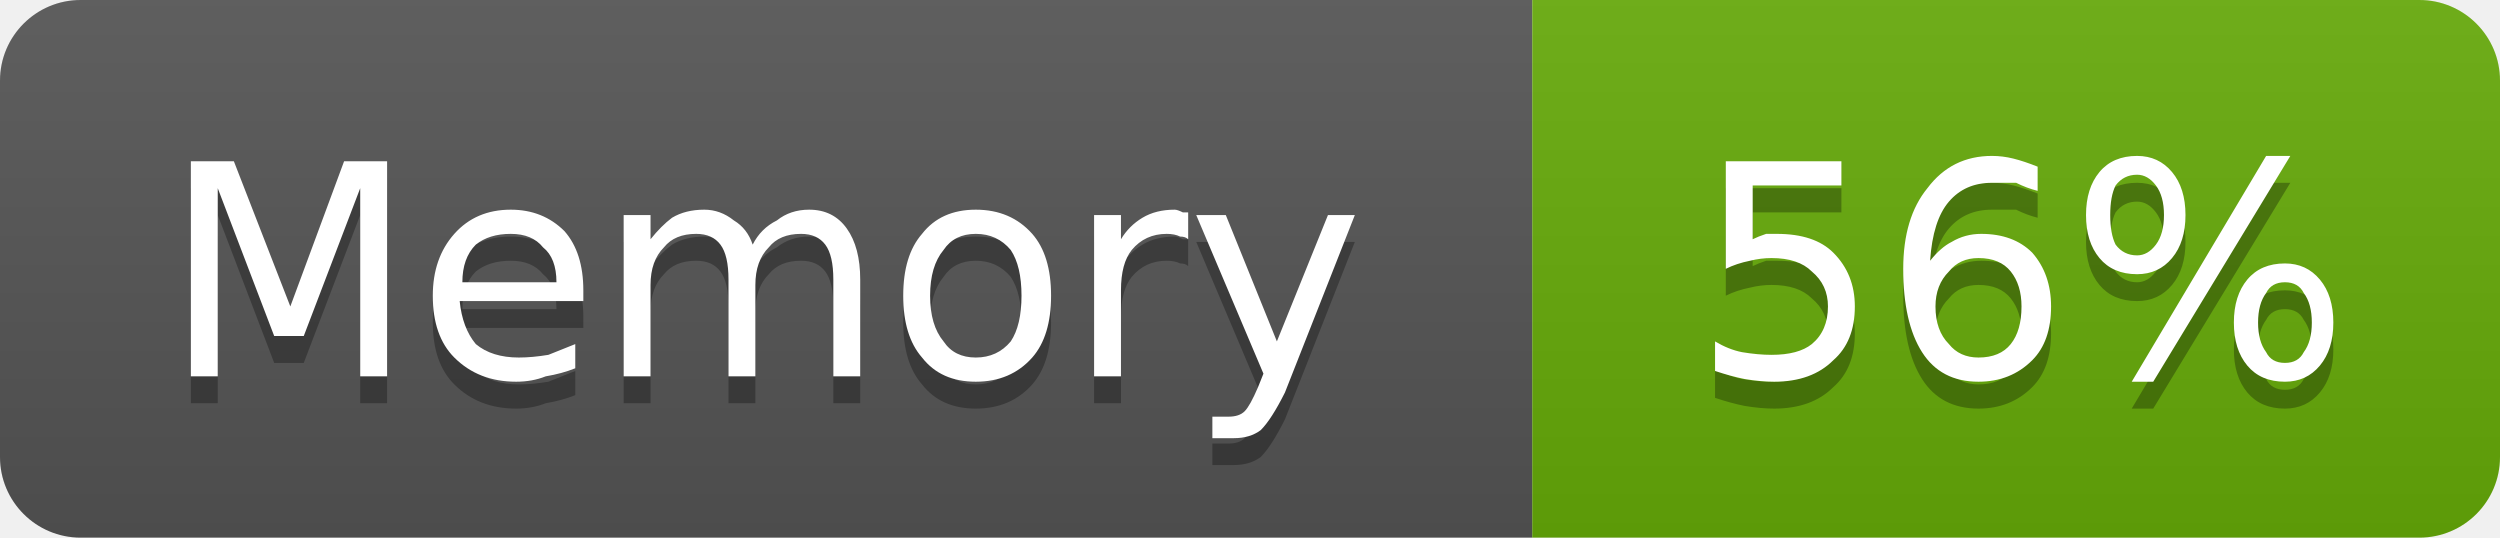
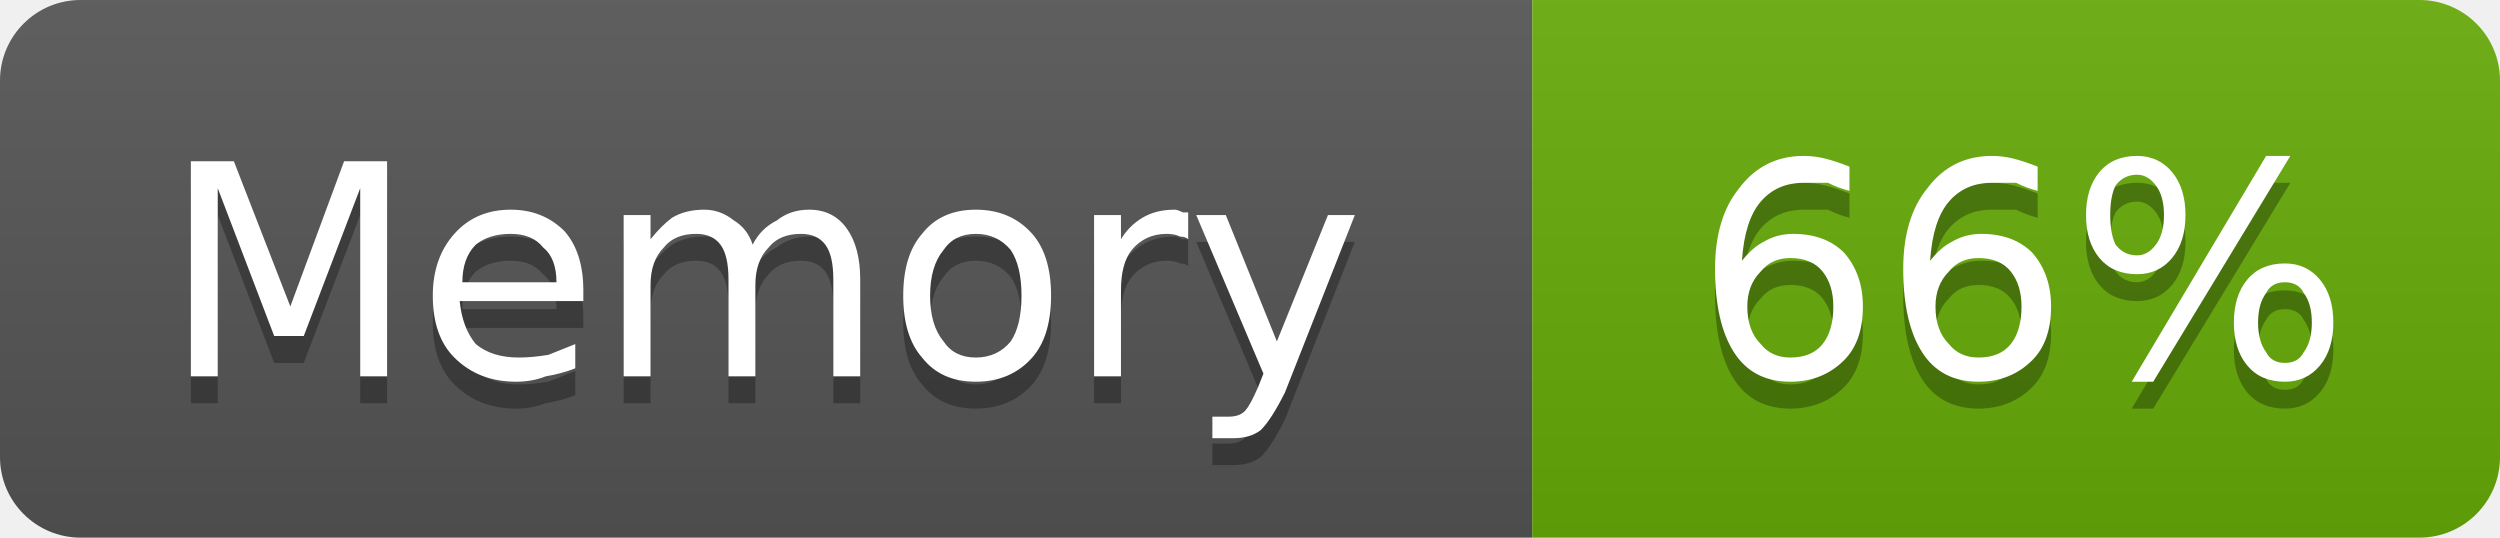
- <svg xmlns="http://www.w3.org/2000/svg" width="93" height="20" viewBox="0 0 93 20" role="img" aria-label="Memory: 56%">
+ <svg xmlns="http://www.w3.org/2000/svg" width="93" height="20" viewBox="0 0 93 20" role="img" aria-label="Memory: 66%">
  <linearGradient id="g-cluster_memory_usage" x2="0" y2="100%">
    <stop offset="0" stop-color="#bbb" stop-opacity=".1" />
    <stop offset="1" stop-opacity=".1" />
  </linearGradient>
  <clipPath id="r-cluster_memory_usage">
    <rect width="93" height="20" rx="3" fill="#fff" />
  </clipPath>
  <g clip-path="url(#r-cluster_memory_usage)">
    <rect width="57" height="20" fill="#555" />
    <rect x="57" width="36" height="20" fill="#67ac09" />
    <rect width="93" height="20" fill="url(#g-cluster_memory_usage)" />
    <path transform="translate(0 1)" fill="#010101" fill-opacity=".3" d="M7.1 6.0L8.7 6.0L10.8 11.4L12.8 6.0L14.4 6.0L14.4 14.0L13.4 14.0L13.4 7.0L11.3 12.5L10.2 12.5L8.1 7.0L8.1 14.0L7.1 14.0L7.1 6.0ZM21.7 10.8L21.7 11.2L17.1 11.2Q17.2 12.2 17.7 12.8Q18.3 13.3 19.3 13.3Q19.8 13.3 20.4 13.2Q20.9 13.0 21.4 12.8L21.4 13.7Q20.9 13.9 20.3 14.0Q19.8 14.2 19.2 14.2Q17.8 14.2 16.9 13.3Q16.1 12.5 16.1 11.0Q16.1 9.6 16.9 8.7Q17.7 7.8 19.0 7.8Q20.2 7.8 21.0 8.6Q21.7 9.4 21.7 10.8ZM20.7 10.5Q20.7 9.6 20.2 9.2Q19.8 8.7 19.0 8.7Q18.2 8.7 17.7 9.1Q17.2 9.6 17.2 10.5L20.7 10.5ZM28.0 9.1Q28.3 8.5 28.9 8.2Q29.4 7.8 30.1 7.8Q31.0 7.8 31.5 8.5Q32.0 9.2 32.0 10.4L32.0 14.0L31.0 14.0L31.0 10.4Q31.0 9.5 30.7 9.1Q30.4 8.7 29.8 8.7Q29.0 8.7 28.6 9.2Q28.1 9.7 28.1 10.6L28.1 14.0L27.1 14.0L27.1 10.4Q27.1 9.5 26.8 9.1Q26.5 8.7 25.9 8.7Q25.1 8.7 24.7 9.2Q24.2 9.7 24.2 10.6L24.2 14.0L23.2 14.0L23.2 8.0L24.2 8.0L24.2 8.9Q24.6 8.4 25.0 8.1Q25.5 7.8 26.2 7.8Q26.8 7.8 27.3 8.2Q27.8 8.5 28.0 9.1ZM36.3 8.7Q35.5 8.7 35.1 9.3Q34.6 9.9 34.6 11.0Q34.6 12.1 35.1 12.7Q35.5 13.3 36.3 13.3Q37.1 13.3 37.6 12.7Q38.0 12.1 38.0 11.0Q38.0 9.9 37.6 9.3Q37.1 8.7 36.3 8.7ZM36.3 7.8Q37.6 7.8 38.4 8.7Q39.1 9.5 39.1 11.0Q39.1 12.5 38.4 13.3Q37.6 14.2 36.3 14.2Q35.0 14.2 34.3 13.3Q33.6 12.5 33.6 11.0Q33.6 9.5 34.3 8.7Q35.0 7.8 36.3 7.8ZM44.2 8.9Q44.1 8.8 43.9 8.8Q43.7 8.7 43.4 8.7Q42.6 8.7 42.1 9.3Q41.7 9.8 41.7 10.8L41.7 14.0L40.7 14.0L40.7 8.0L41.7 8.0L41.7 8.9Q42.0 8.4 42.5 8.1Q43.0 7.8 43.7 7.8Q43.8 7.8 44.0 7.9Q44.1 7.9 44.2 7.9L44.2 8.9ZM47.8 14.6Q47.3 15.6 46.9 16.0Q46.5 16.3 45.9 16.3L45.1 16.3L45.1 15.5L45.7 15.5Q46.1 15.5 46.3 15.3Q46.5 15.1 46.8 14.4L47.0 13.9L44.5 8.0L45.6 8.0L47.5 12.7L49.4 8.0L50.4 8.0L47.8 14.6Z" />
    <path fill="#fff" d="M7.1 6.0L8.7 6.0L10.8 11.4L12.8 6.0L14.4 6.0L14.4 14.0L13.4 14.0L13.4 7.0L11.3 12.5L10.2 12.5L8.1 7.0L8.1 14.0L7.1 14.0L7.1 6.0ZM21.7 10.8L21.7 11.2L17.1 11.2Q17.2 12.2 17.7 12.8Q18.3 13.3 19.3 13.3Q19.8 13.3 20.4 13.2Q20.9 13.0 21.4 12.8L21.4 13.7Q20.9 13.9 20.3 14.0Q19.8 14.2 19.2 14.2Q17.8 14.2 16.9 13.3Q16.1 12.5 16.1 11.0Q16.1 9.6 16.9 8.7Q17.7 7.8 19.0 7.8Q20.2 7.8 21.0 8.6Q21.7 9.4 21.7 10.8ZM20.7 10.5Q20.7 9.6 20.2 9.2Q19.8 8.7 19.0 8.7Q18.2 8.7 17.7 9.1Q17.2 9.6 17.2 10.5L20.7 10.5ZM28.0 9.1Q28.3 8.5 28.9 8.2Q29.4 7.8 30.1 7.8Q31.0 7.8 31.5 8.5Q32.0 9.2 32.0 10.4L32.0 14.0L31.0 14.0L31.0 10.4Q31.0 9.5 30.7 9.1Q30.4 8.7 29.8 8.7Q29.0 8.7 28.6 9.2Q28.1 9.7 28.1 10.6L28.1 14.0L27.1 14.0L27.1 10.4Q27.1 9.5 26.8 9.1Q26.5 8.7 25.9 8.7Q25.1 8.7 24.7 9.2Q24.2 9.7 24.2 10.6L24.2 14.0L23.2 14.0L23.2 8.0L24.2 8.0L24.2 8.9Q24.6 8.4 25.0 8.1Q25.5 7.8 26.2 7.8Q26.8 7.8 27.3 8.2Q27.8 8.5 28.0 9.1ZM36.3 8.7Q35.5 8.7 35.1 9.3Q34.6 9.9 34.6 11.0Q34.6 12.1 35.1 12.7Q35.5 13.3 36.3 13.3Q37.1 13.3 37.6 12.7Q38.0 12.1 38.0 11.0Q38.0 9.9 37.6 9.3Q37.1 8.7 36.3 8.7ZM36.3 7.8Q37.6 7.8 38.4 8.7Q39.1 9.5 39.1 11.0Q39.1 12.5 38.4 13.3Q37.6 14.2 36.3 14.2Q35.0 14.2 34.3 13.3Q33.6 12.5 33.6 11.0Q33.6 9.5 34.3 8.7Q35.0 7.8 36.3 7.8ZM44.2 8.9Q44.1 8.8 43.9 8.8Q43.7 8.7 43.4 8.7Q42.6 8.7 42.1 9.3Q41.7 9.8 41.7 10.8L41.7 14.0L40.7 14.0L40.7 8.0L41.7 8.0L41.7 8.9Q42.0 8.4 42.5 8.1Q43.0 7.8 43.7 7.8Q43.8 7.8 44.0 7.9Q44.1 7.9 44.2 7.9L44.2 8.9ZM47.8 14.6Q47.3 15.6 46.9 16.0Q46.5 16.3 45.9 16.3L45.1 16.3L45.1 15.5L45.7 15.5Q46.1 15.5 46.3 15.3Q46.5 15.1 46.8 14.4L47.0 13.9L44.5 8.0L45.6 8.0L47.5 12.7L49.4 8.0L50.4 8.0L47.8 14.6Z" />
-     <path transform="translate(0 1)" fill="#010101" fill-opacity=".3" d="M64.2 6.0L68.5 6.0L68.5 6.9L65.2 6.9L65.2 8.9Q65.4 8.8 65.7 8.7Q65.9 8.7 66.1 8.7Q67.5 8.7 68.2 9.4Q69.0 10.2 69.0 11.4Q69.0 12.7 68.2 13.4Q67.4 14.2 66.0 14.2Q65.5 14.2 64.9 14.1Q64.4 14.0 63.8 13.8L63.8 12.7Q64.3 13.0 64.8 13.1Q65.4 13.2 65.9 13.2Q66.9 13.2 67.4 12.8Q68.0 12.3 68.0 11.4Q68.0 10.6 67.4 10.1Q66.9 9.6 65.9 9.6Q65.5 9.6 65.1 9.7Q64.6 9.8 64.2 10.0L64.2 6.0ZM73.6 9.6Q72.9 9.6 72.5 10.1Q72.0 10.6 72.0 11.4Q72.0 12.3 72.5 12.8Q72.9 13.3 73.6 13.3Q74.4 13.3 74.8 12.8Q75.2 12.3 75.2 11.4Q75.2 10.6 74.8 10.1Q74.4 9.6 73.6 9.6ZM75.8 6.2L75.8 7.1Q75.4 7.0 75.0 6.8Q74.5 6.8 74.1 6.8Q73.1 6.8 72.5 7.5Q71.9 8.2 71.8 9.7Q72.2 9.2 72.6 9.0Q73.1 8.7 73.7 8.7Q74.9 8.7 75.6 9.4Q76.3 10.2 76.3 11.4Q76.3 12.7 75.6 13.4Q74.8 14.2 73.6 14.2Q72.2 14.2 71.5 13.1Q70.8 12.0 70.8 10.0Q70.8 8.1 71.7 7.0Q72.6 5.8 74.1 5.8Q74.5 5.8 74.9 5.9Q75.3 6.0 75.8 6.2ZM85.0 10.5Q84.5 10.5 84.3 10.9Q84.0 11.3 84.0 12.0Q84.0 12.7 84.3 13.1Q84.5 13.5 85.0 13.5Q85.5 13.5 85.7 13.1Q86.0 12.7 86.0 12.0Q86.0 11.3 85.7 10.9Q85.5 10.5 85.0 10.5ZM85.0 9.8Q85.8 9.8 86.3 10.4Q86.8 11.0 86.8 12.0Q86.8 13.0 86.3 13.6Q85.8 14.2 85.0 14.2Q84.1 14.2 83.6 13.6Q83.1 13.0 83.1 12.0Q83.1 11.0 83.6 10.4Q84.1 9.8 85.0 9.8ZM79.5 6.5Q79.0 6.5 78.7 6.9Q78.5 7.3 78.5 8.0Q78.5 8.7 78.7 9.1Q79.0 9.5 79.5 9.5Q79.9 9.5 80.2 9.1Q80.5 8.7 80.5 8.0Q80.5 7.3 80.2 6.9Q79.9 6.5 79.5 6.5ZM84.3 5.8L85.2 5.8L80.1 14.2L79.3 14.2L84.3 5.8ZM79.5 5.8Q80.3 5.8 80.8 6.4Q81.3 7.0 81.3 8.0Q81.3 9.0 80.8 9.6Q80.3 10.2 79.5 10.2Q78.6 10.2 78.1 9.6Q77.6 9.0 77.6 8.0Q77.6 7.0 78.1 6.4Q78.6 5.8 79.5 5.8Z" />
-     <path fill="#fff" d="M64.2 6.0L68.5 6.0L68.5 6.9L65.2 6.9L65.2 8.9Q65.4 8.8 65.7 8.7Q65.9 8.7 66.1 8.7Q67.5 8.7 68.2 9.4Q69.0 10.2 69.0 11.4Q69.0 12.7 68.2 13.4Q67.4 14.2 66.0 14.2Q65.5 14.2 64.9 14.1Q64.4 14.0 63.8 13.8L63.8 12.7Q64.3 13.0 64.8 13.1Q65.4 13.2 65.9 13.2Q66.9 13.2 67.4 12.8Q68.0 12.3 68.0 11.4Q68.0 10.6 67.4 10.1Q66.9 9.6 65.9 9.6Q65.5 9.6 65.1 9.7Q64.6 9.8 64.2 10.0L64.2 6.0ZM73.6 9.6Q72.9 9.6 72.5 10.1Q72.0 10.6 72.0 11.4Q72.0 12.3 72.5 12.8Q72.9 13.3 73.6 13.3Q74.4 13.3 74.8 12.8Q75.2 12.3 75.2 11.4Q75.2 10.6 74.8 10.1Q74.4 9.6 73.6 9.6ZM75.8 6.2L75.8 7.1Q75.4 7.0 75.0 6.8Q74.5 6.8 74.1 6.8Q73.1 6.8 72.5 7.5Q71.9 8.2 71.8 9.7Q72.2 9.2 72.6 9.0Q73.1 8.7 73.7 8.7Q74.9 8.7 75.6 9.4Q76.3 10.2 76.3 11.4Q76.3 12.7 75.6 13.4Q74.8 14.2 73.6 14.2Q72.2 14.2 71.5 13.1Q70.8 12.0 70.8 10.0Q70.8 8.1 71.7 7.0Q72.6 5.8 74.1 5.8Q74.5 5.8 74.9 5.9Q75.3 6.0 75.8 6.2ZM85.0 10.5Q84.5 10.5 84.3 10.9Q84.0 11.3 84.0 12.0Q84.0 12.7 84.3 13.1Q84.5 13.5 85.0 13.5Q85.5 13.5 85.7 13.1Q86.0 12.7 86.0 12.0Q86.0 11.3 85.7 10.9Q85.5 10.5 85.0 10.5ZM85.0 9.8Q85.8 9.8 86.3 10.4Q86.8 11.0 86.8 12.0Q86.8 13.0 86.3 13.6Q85.8 14.2 85.0 14.2Q84.1 14.2 83.6 13.6Q83.1 13.0 83.1 12.0Q83.1 11.0 83.6 10.4Q84.1 9.8 85.0 9.8ZM79.5 6.5Q79.0 6.5 78.7 6.9Q78.5 7.3 78.5 8.0Q78.5 8.7 78.7 9.1Q79.0 9.5 79.5 9.5Q79.9 9.5 80.2 9.1Q80.5 8.7 80.5 8.0Q80.5 7.3 80.2 6.9Q79.9 6.5 79.5 6.5ZM84.3 5.8L85.2 5.8L80.1 14.2L79.3 14.2L84.3 5.8ZM79.5 5.8Q80.3 5.8 80.8 6.4Q81.3 7.0 81.3 8.0Q81.3 9.0 80.8 9.6Q80.3 10.2 79.5 10.2Q78.6 10.2 78.1 9.6Q77.6 9.0 77.6 8.0Q77.6 7.0 78.1 6.4Q78.6 5.8 79.5 5.8Z" />
+     <path transform="translate(0 1)" fill="#010101" fill-opacity=".3" d="M66.6 9.6Q65.9 9.6 65.5 10.1Q65.0 10.6 65.0 11.4Q65.0 12.3 65.5 12.8Q65.9 13.3 66.6 13.3Q67.4 13.3 67.8 12.8Q68.2 12.3 68.2 11.4Q68.2 10.6 67.8 10.1Q67.4 9.6 66.6 9.6ZM68.8 6.2L68.8 7.1Q68.4 7.0 68.0 6.8Q67.5 6.8 67.1 6.8Q66.1 6.8 65.5 7.5Q64.9 8.2 64.8 9.7Q65.2 9.2 65.6 9.0Q66.1 8.7 66.7 8.7Q67.9 8.7 68.6 9.4Q69.3 10.2 69.3 11.4Q69.3 12.7 68.6 13.4Q67.8 14.2 66.6 14.2Q65.2 14.2 64.5 13.1Q63.8 12.0 63.8 10.0Q63.8 8.1 64.7 7.0Q65.6 5.8 67.1 5.8Q67.5 5.8 67.9 5.9Q68.3 6.0 68.8 6.2ZM73.6 9.6Q72.9 9.6 72.5 10.1Q72.0 10.6 72.0 11.4Q72.0 12.3 72.5 12.8Q72.9 13.3 73.6 13.3Q74.4 13.3 74.8 12.8Q75.2 12.3 75.2 11.4Q75.2 10.6 74.8 10.1Q74.4 9.6 73.6 9.6ZM75.8 6.2L75.8 7.1Q75.4 7.0 75.0 6.8Q74.5 6.8 74.1 6.8Q73.1 6.8 72.5 7.5Q71.9 8.2 71.8 9.7Q72.2 9.2 72.6 9.0Q73.1 8.7 73.7 8.7Q74.9 8.7 75.6 9.4Q76.3 10.2 76.3 11.4Q76.3 12.7 75.6 13.4Q74.8 14.2 73.6 14.2Q72.2 14.2 71.5 13.1Q70.8 12.0 70.8 10.0Q70.8 8.1 71.7 7.0Q72.6 5.8 74.1 5.8Q74.5 5.8 74.9 5.9Q75.3 6.0 75.8 6.2ZM85.0 10.5Q84.5 10.5 84.3 10.9Q84.0 11.3 84.0 12.0Q84.0 12.7 84.3 13.1Q84.5 13.5 85.0 13.5Q85.5 13.5 85.7 13.1Q86.0 12.7 86.0 12.0Q86.0 11.3 85.7 10.9Q85.5 10.5 85.0 10.5ZM85.0 9.8Q85.8 9.8 86.3 10.4Q86.8 11.0 86.8 12.0Q86.8 13.0 86.3 13.6Q85.8 14.2 85.0 14.2Q84.1 14.2 83.6 13.6Q83.1 13.0 83.1 12.0Q83.1 11.0 83.6 10.4Q84.1 9.8 85.0 9.8ZM79.5 6.5Q79.0 6.5 78.7 6.9Q78.5 7.3 78.5 8.0Q78.5 8.7 78.7 9.1Q79.0 9.5 79.5 9.5Q79.9 9.5 80.2 9.1Q80.5 8.7 80.5 8.0Q80.5 7.3 80.2 6.9Q79.9 6.5 79.5 6.5ZM84.3 5.8L85.2 5.8L80.1 14.2L79.3 14.2L84.3 5.8ZM79.5 5.8Q80.3 5.8 80.8 6.4Q81.3 7.0 81.3 8.0Q81.3 9.0 80.8 9.6Q80.3 10.2 79.5 10.2Q78.6 10.2 78.1 9.6Q77.6 9.0 77.6 8.0Q77.6 7.0 78.1 6.4Q78.6 5.8 79.5 5.8Z" />
+     <path fill="#fff" d="M66.6 9.6Q65.9 9.6 65.5 10.1Q65.0 10.6 65.0 11.4Q65.0 12.3 65.5 12.8Q65.9 13.3 66.6 13.3Q67.4 13.3 67.8 12.8Q68.2 12.3 68.2 11.4Q68.2 10.6 67.8 10.1Q67.4 9.6 66.6 9.6ZM68.8 6.2L68.8 7.1Q68.4 7.0 68.0 6.8Q67.5 6.8 67.1 6.8Q66.1 6.8 65.5 7.5Q64.9 8.2 64.8 9.7Q65.2 9.2 65.6 9.0Q66.1 8.7 66.7 8.7Q67.9 8.7 68.6 9.4Q69.3 10.2 69.3 11.4Q69.3 12.7 68.6 13.4Q67.8 14.2 66.6 14.2Q65.2 14.2 64.5 13.1Q63.8 12.0 63.8 10.0Q63.8 8.1 64.7 7.0Q65.6 5.8 67.1 5.8Q67.5 5.8 67.9 5.9Q68.3 6.0 68.8 6.2ZM73.6 9.6Q72.9 9.6 72.5 10.1Q72.0 10.6 72.0 11.4Q72.0 12.3 72.5 12.8Q72.9 13.3 73.6 13.3Q74.4 13.3 74.8 12.8Q75.2 12.3 75.2 11.4Q75.2 10.6 74.8 10.1Q74.4 9.6 73.6 9.6ZM75.8 6.2L75.8 7.1Q75.4 7.0 75.0 6.8Q74.5 6.8 74.1 6.8Q73.1 6.8 72.5 7.5Q71.9 8.2 71.8 9.7Q72.2 9.2 72.6 9.0Q73.1 8.7 73.7 8.7Q74.9 8.7 75.6 9.4Q76.3 10.2 76.3 11.4Q76.3 12.7 75.6 13.4Q74.8 14.2 73.6 14.2Q72.2 14.2 71.5 13.1Q70.8 12.0 70.8 10.0Q70.8 8.1 71.7 7.0Q72.6 5.8 74.1 5.8Q74.5 5.8 74.9 5.9Q75.3 6.0 75.8 6.2ZM85.0 10.5Q84.5 10.5 84.3 10.9Q84.0 11.3 84.0 12.0Q84.0 12.7 84.3 13.1Q84.5 13.5 85.0 13.5Q85.5 13.5 85.7 13.1Q86.0 12.7 86.0 12.0Q86.0 11.3 85.7 10.9Q85.5 10.5 85.0 10.5ZM85.0 9.8Q85.8 9.8 86.3 10.4Q86.8 11.0 86.8 12.0Q86.8 13.0 86.3 13.6Q85.8 14.2 85.0 14.2Q84.1 14.2 83.6 13.6Q83.1 13.0 83.1 12.0Q83.1 11.0 83.6 10.4Q84.1 9.8 85.0 9.8ZM79.5 6.5Q79.0 6.5 78.7 6.9Q78.5 7.3 78.5 8.0Q78.5 8.7 78.7 9.1Q79.0 9.5 79.5 9.5Q79.9 9.5 80.2 9.1Q80.5 8.7 80.5 8.0Q80.5 7.3 80.2 6.9Q79.9 6.5 79.5 6.5ZM84.3 5.8L85.2 5.8L80.1 14.2L79.3 14.2L84.3 5.8ZM79.5 5.8Q80.3 5.8 80.8 6.4Q81.3 7.0 81.3 8.0Q81.3 9.0 80.8 9.6Q80.3 10.2 79.5 10.2Q78.6 10.2 78.1 9.6Q77.6 9.0 77.6 8.0Q77.6 7.0 78.1 6.4Q78.6 5.8 79.5 5.8Z" />
  </g>
</svg>
